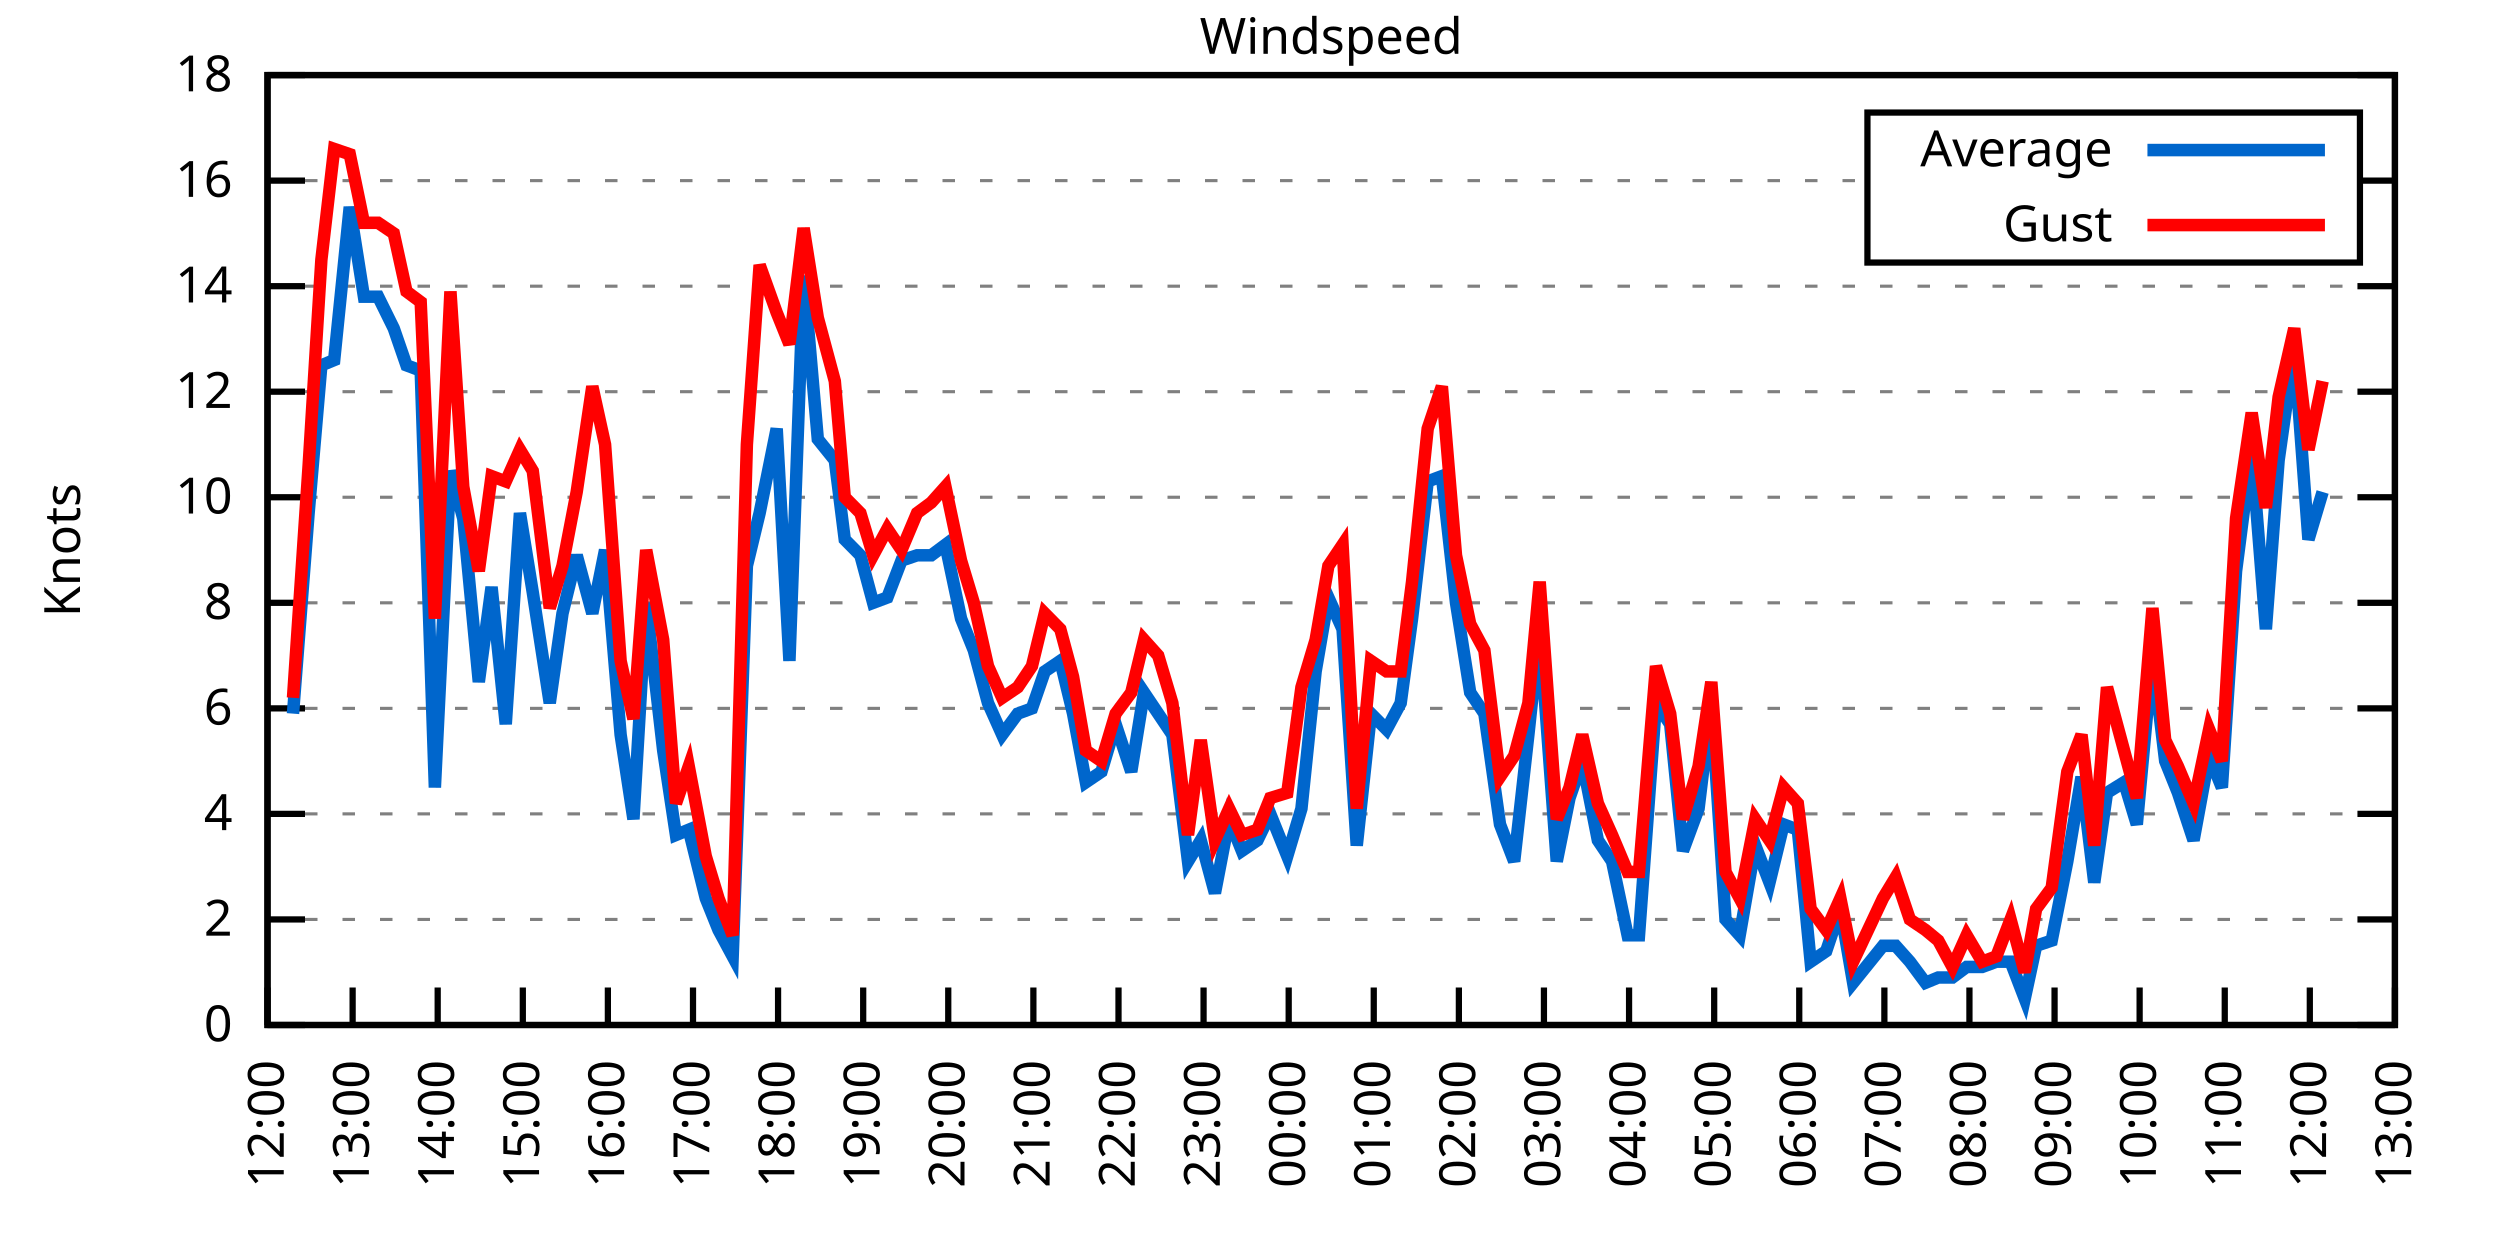
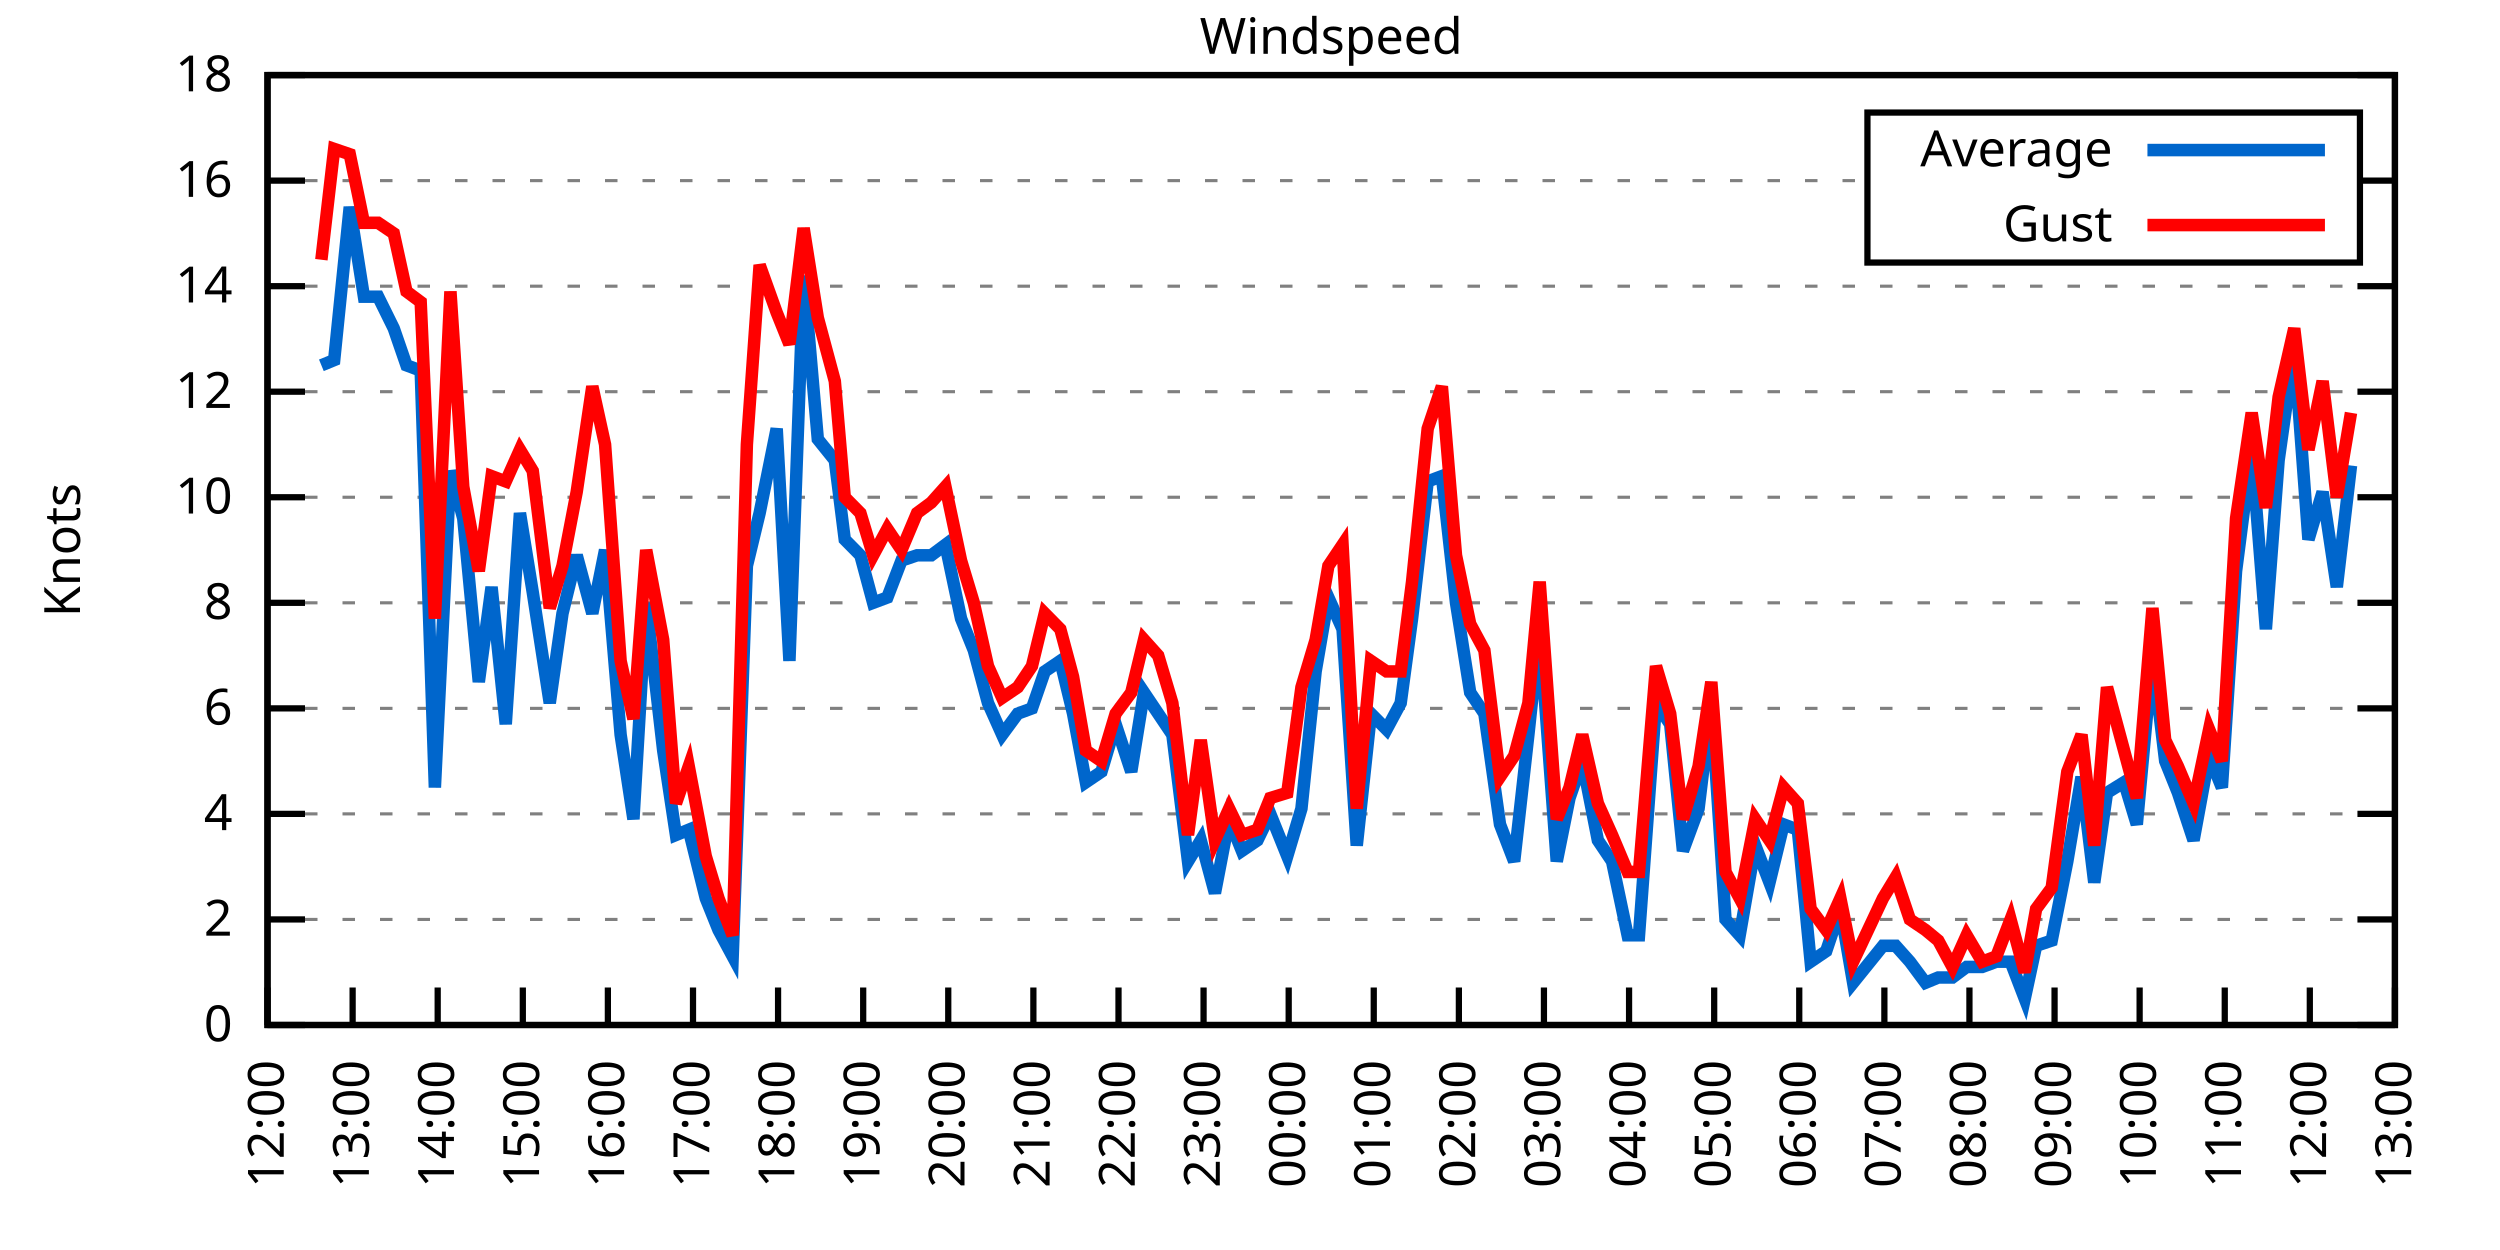
<svg xmlns="http://www.w3.org/2000/svg" xmlns:xlink="http://www.w3.org/1999/xlink" width="400" height="200" viewBox="0 0 400 200">
  <g id="gnuplot_canvas">
    <rect x="0" y="0" width="400" height="200" fill="none" />
    <defs>
      <circle id="gpDot" r="0.5" stroke-width="0.5" stroke="currentColor" />
      <path id="gpPt0" stroke-width="0.333" stroke="currentColor" d="M-1,0 h2 M0,-1 v2" />
      <path id="gpPt1" stroke-width="0.333" stroke="currentColor" d="M-1,-1 L1,1 M1,-1 L-1,1" />
      <path id="gpPt2" stroke-width="0.333" stroke="currentColor" d="M-1,0 L1,0 M0,-1 L0,1 M-1,-1 L1,1 M-1,1 L1,-1" />
      <rect id="gpPt3" stroke-width="0.333" stroke="currentColor" x="-1" y="-1" width="2" height="2" />
      <rect id="gpPt4" stroke-width="0.333" stroke="currentColor" fill="currentColor" x="-1" y="-1" width="2" height="2" />
      <circle id="gpPt5" stroke-width="0.333" stroke="currentColor" cx="0" cy="0" r="1" />
      <use xlink:href="#gpPt5" id="gpPt6" fill="currentColor" stroke="none" />
      <path id="gpPt7" stroke-width="0.333" stroke="currentColor" d="M0,-1.33 L-1.33,0.67 L1.33,0.67 z" />
      <use xlink:href="#gpPt7" id="gpPt8" fill="currentColor" stroke="none" />
      <use xlink:href="#gpPt7" id="gpPt9" stroke="currentColor" transform="rotate(180)" />
      <use xlink:href="#gpPt9" id="gpPt10" fill="currentColor" stroke="none" />
      <use xlink:href="#gpPt3" id="gpPt11" stroke="currentColor" transform="rotate(45)" />
      <use xlink:href="#gpPt11" id="gpPt12" fill="currentColor" stroke="none" />
      <path id="gpPt13" stroke-width="0.333" stroke="currentColor" d="M0,1.330 L1.265,0.411 L0.782,-1.067 L-0.782,-1.076 L-1.265,0.411 z" />
      <use xlink:href="#gpPt13" id="gpPt14" fill="currentColor" stroke="none" />
      <filter id="textbox" filterUnits="objectBoundingBox" x="0" y="0" height="1" width="1">
        <feFlood flood-color="white" flood-opacity="1" result="bgnd" />
        <feComposite in="SourceGraphic" in2="bgnd" operator="atop" />
      </filter>
      <filter id="greybox" filterUnits="objectBoundingBox" x="0" y="0" height="1" width="1">
        <feFlood flood-color="lightgrey" flood-opacity="1" result="grey" />
        <feComposite in="SourceGraphic" in2="grey" operator="atop" />
      </filter>
    </defs>
    <g fill="none" color="white" stroke="currentColor" stroke-width="1.00" stroke-linecap="butt" stroke-linejoin="miter">
</g>
    <g fill="none" color="black" stroke="currentColor" stroke-width="1.00" stroke-linecap="butt" stroke-linejoin="miter">
      <g stroke="none" shape-rendering="crispEdges">
        <polygon fill="rgb(255, 255, 255)" points="42.80,164.00 383.18,164.00 383.18,12.02 42.80,12.02 " />
      </g>
    </g>
    <g fill="none" color="black" stroke="currentColor" stroke-width="1.00" stroke-linecap="butt" stroke-linejoin="miter">
</g>
    <g fill="none" color="black" stroke="black" stroke-width="0.50" stroke-linecap="butt" stroke-linejoin="miter">
</g>
    <g fill="none" color="gray" stroke="currentColor" stroke-width="0.50" stroke-linecap="butt" stroke-linejoin="miter">
      <path stroke="gray" stroke-dasharray="2,4" class="gridline" d="M42.80,164.00 L383.19,164.00  " />
    </g>
    <g fill="none" color="gray" stroke="gray" stroke-width="1.00" stroke-linecap="butt" stroke-linejoin="miter">
</g>
    <g fill="none" color="black" stroke="currentColor" stroke-width="1.00" stroke-linecap="butt" stroke-linejoin="miter">
      <path stroke="black" d="M42.80,164.00 L48.80,164.00 M383.19,164.00 L377.19,164.00  " />
      <g transform="translate(37.20,166.60)" stroke="none" fill="black" font-family="Sans" font-size="8.00" text-anchor="end">
        <text>
          <tspan font-family="Sans"> 0</tspan>
        </text>
      </g>
    </g>
    <g fill="none" color="black" stroke="currentColor" stroke-width="1.00" stroke-linecap="butt" stroke-linejoin="miter">
</g>
    <g fill="none" color="black" stroke="black" stroke-width="0.50" stroke-linecap="butt" stroke-linejoin="miter">
</g>
    <g fill="none" color="gray" stroke="currentColor" stroke-width="0.50" stroke-linecap="butt" stroke-linejoin="miter">
      <path stroke="gray" stroke-dasharray="2,4" class="gridline" d="M42.80,147.11 L383.19,147.11  " />
    </g>
    <g fill="none" color="gray" stroke="gray" stroke-width="1.00" stroke-linecap="butt" stroke-linejoin="miter">
</g>
    <g fill="none" color="black" stroke="currentColor" stroke-width="1.00" stroke-linecap="butt" stroke-linejoin="miter">
      <path stroke="black" d="M42.80,147.11 L48.80,147.11 M383.19,147.11 L377.19,147.11  " />
      <g transform="translate(37.20,149.71)" stroke="none" fill="black" font-family="Sans" font-size="8.00" text-anchor="end">
        <text>
          <tspan font-family="Sans"> 2</tspan>
        </text>
      </g>
    </g>
    <g fill="none" color="black" stroke="currentColor" stroke-width="1.00" stroke-linecap="butt" stroke-linejoin="miter">
</g>
    <g fill="none" color="black" stroke="black" stroke-width="0.50" stroke-linecap="butt" stroke-linejoin="miter">
</g>
    <g fill="none" color="gray" stroke="currentColor" stroke-width="0.50" stroke-linecap="butt" stroke-linejoin="miter">
      <path stroke="gray" stroke-dasharray="2,4" class="gridline" d="M42.80,130.22 L383.19,130.22  " />
    </g>
    <g fill="none" color="gray" stroke="gray" stroke-width="1.00" stroke-linecap="butt" stroke-linejoin="miter">
</g>
    <g fill="none" color="black" stroke="currentColor" stroke-width="1.00" stroke-linecap="butt" stroke-linejoin="miter">
      <path stroke="black" d="M42.80,130.22 L48.80,130.22 M383.19,130.22 L377.19,130.22  " />
      <g transform="translate(37.20,132.82)" stroke="none" fill="black" font-family="Sans" font-size="8.00" text-anchor="end">
        <text>
          <tspan font-family="Sans"> 4</tspan>
        </text>
      </g>
    </g>
    <g fill="none" color="black" stroke="currentColor" stroke-width="1.00" stroke-linecap="butt" stroke-linejoin="miter">
</g>
    <g fill="none" color="black" stroke="black" stroke-width="0.50" stroke-linecap="butt" stroke-linejoin="miter">
</g>
    <g fill="none" color="gray" stroke="currentColor" stroke-width="0.50" stroke-linecap="butt" stroke-linejoin="miter">
      <path stroke="gray" stroke-dasharray="2,4" class="gridline" d="M42.80,113.34 L383.19,113.34  " />
    </g>
    <g fill="none" color="gray" stroke="gray" stroke-width="1.00" stroke-linecap="butt" stroke-linejoin="miter">
</g>
    <g fill="none" color="black" stroke="currentColor" stroke-width="1.00" stroke-linecap="butt" stroke-linejoin="miter">
      <path stroke="black" d="M42.80,113.34 L48.80,113.34 M383.19,113.34 L377.19,113.34  " />
      <g transform="translate(37.20,115.94)" stroke="none" fill="black" font-family="Sans" font-size="8.00" text-anchor="end">
        <text>
          <tspan font-family="Sans"> 6</tspan>
        </text>
      </g>
    </g>
    <g fill="none" color="black" stroke="currentColor" stroke-width="1.00" stroke-linecap="butt" stroke-linejoin="miter">
</g>
    <g fill="none" color="black" stroke="black" stroke-width="0.50" stroke-linecap="butt" stroke-linejoin="miter">
</g>
    <g fill="none" color="gray" stroke="currentColor" stroke-width="0.50" stroke-linecap="butt" stroke-linejoin="miter">
      <path stroke="gray" stroke-dasharray="2,4" class="gridline" d="M42.80,96.45 L383.19,96.45  " />
    </g>
    <g fill="none" color="gray" stroke="gray" stroke-width="1.00" stroke-linecap="butt" stroke-linejoin="miter">
</g>
    <g fill="none" color="black" stroke="currentColor" stroke-width="1.00" stroke-linecap="butt" stroke-linejoin="miter">
      <path stroke="black" d="M42.80,96.45 L48.80,96.45 M383.19,96.45 L377.19,96.45  " />
      <g transform="translate(37.20,99.05)" stroke="none" fill="black" font-family="Sans" font-size="8.00" text-anchor="end">
        <text>
          <tspan font-family="Sans"> 8</tspan>
        </text>
      </g>
    </g>
    <g fill="none" color="black" stroke="currentColor" stroke-width="1.00" stroke-linecap="butt" stroke-linejoin="miter">
</g>
    <g fill="none" color="black" stroke="black" stroke-width="0.50" stroke-linecap="butt" stroke-linejoin="miter">
</g>
    <g fill="none" color="gray" stroke="currentColor" stroke-width="0.50" stroke-linecap="butt" stroke-linejoin="miter">
      <path stroke="gray" stroke-dasharray="2,4" class="gridline" d="M42.80,79.56 L383.19,79.56  " />
    </g>
    <g fill="none" color="gray" stroke="gray" stroke-width="1.00" stroke-linecap="butt" stroke-linejoin="miter">
</g>
    <g fill="none" color="black" stroke="currentColor" stroke-width="1.00" stroke-linecap="butt" stroke-linejoin="miter">
      <path stroke="black" d="M42.80,79.56 L48.80,79.56 M383.19,79.56 L377.19,79.56  " />
      <g transform="translate(37.20,82.16)" stroke="none" fill="black" font-family="Sans" font-size="8.00" text-anchor="end">
        <text>
          <tspan font-family="Sans"> 10</tspan>
        </text>
      </g>
    </g>
    <g fill="none" color="black" stroke="currentColor" stroke-width="1.00" stroke-linecap="butt" stroke-linejoin="miter">
</g>
    <g fill="none" color="black" stroke="black" stroke-width="0.50" stroke-linecap="butt" stroke-linejoin="miter">
</g>
    <g fill="none" color="gray" stroke="currentColor" stroke-width="0.50" stroke-linecap="butt" stroke-linejoin="miter">
      <path stroke="gray" stroke-dasharray="2,4" class="gridline" d="M42.80,62.67 L383.19,62.67  " />
    </g>
    <g fill="none" color="gray" stroke="gray" stroke-width="1.00" stroke-linecap="butt" stroke-linejoin="miter">
</g>
    <g fill="none" color="black" stroke="currentColor" stroke-width="1.00" stroke-linecap="butt" stroke-linejoin="miter">
      <path stroke="black" d="M42.80,62.67 L48.80,62.67 M383.19,62.67 L377.19,62.67  " />
      <g transform="translate(37.20,65.27)" stroke="none" fill="black" font-family="Sans" font-size="8.00" text-anchor="end">
        <text>
          <tspan font-family="Sans"> 12</tspan>
        </text>
      </g>
    </g>
    <g fill="none" color="black" stroke="currentColor" stroke-width="1.00" stroke-linecap="butt" stroke-linejoin="miter">
</g>
    <g fill="none" color="black" stroke="black" stroke-width="0.50" stroke-linecap="butt" stroke-linejoin="miter">
</g>
    <g fill="none" color="gray" stroke="currentColor" stroke-width="0.50" stroke-linecap="butt" stroke-linejoin="miter">
      <path stroke="gray" stroke-dasharray="2,4" class="gridline" d="M42.80,45.79 L383.19,45.79  " />
    </g>
    <g fill="none" color="gray" stroke="gray" stroke-width="1.00" stroke-linecap="butt" stroke-linejoin="miter">
</g>
    <g fill="none" color="black" stroke="currentColor" stroke-width="1.00" stroke-linecap="butt" stroke-linejoin="miter">
      <path stroke="black" d="M42.80,45.79 L48.80,45.79 M383.19,45.79 L377.19,45.79  " />
      <g transform="translate(37.20,48.39)" stroke="none" fill="black" font-family="Sans" font-size="8.00" text-anchor="end">
        <text>
          <tspan font-family="Sans"> 14</tspan>
        </text>
      </g>
    </g>
    <g fill="none" color="black" stroke="currentColor" stroke-width="1.00" stroke-linecap="butt" stroke-linejoin="miter">
</g>
    <g fill="none" color="black" stroke="black" stroke-width="0.50" stroke-linecap="butt" stroke-linejoin="miter">
</g>
    <g fill="none" color="gray" stroke="currentColor" stroke-width="0.50" stroke-linecap="butt" stroke-linejoin="miter">
      <path stroke="gray" stroke-dasharray="2,4" class="gridline" d="M42.80,28.90 L298.79,28.90 M377.59,28.90 L383.19,28.90  " />
    </g>
    <g fill="none" color="gray" stroke="gray" stroke-width="1.00" stroke-linecap="butt" stroke-linejoin="miter">
</g>
    <g fill="none" color="black" stroke="currentColor" stroke-width="1.00" stroke-linecap="butt" stroke-linejoin="miter">
      <path stroke="black" d="M42.80,28.90 L48.80,28.90 M383.19,28.90 L377.19,28.90  " />
      <g transform="translate(37.20,31.50)" stroke="none" fill="black" font-family="Sans" font-size="8.00" text-anchor="end">
        <text>
          <tspan font-family="Sans"> 16</tspan>
        </text>
      </g>
    </g>
    <g fill="none" color="black" stroke="currentColor" stroke-width="1.00" stroke-linecap="butt" stroke-linejoin="miter">
</g>
    <g fill="none" color="black" stroke="black" stroke-width="0.50" stroke-linecap="butt" stroke-linejoin="miter">
</g>
    <g fill="none" color="gray" stroke="currentColor" stroke-width="0.50" stroke-linecap="butt" stroke-linejoin="miter">
      <path stroke="gray" stroke-dasharray="2,4" class="gridline" d="M42.80,12.01 L383.19,12.01  " />
    </g>
    <g fill="none" color="gray" stroke="gray" stroke-width="1.00" stroke-linecap="butt" stroke-linejoin="miter">
</g>
    <g fill="none" color="black" stroke="currentColor" stroke-width="1.00" stroke-linecap="butt" stroke-linejoin="miter">
      <path stroke="black" d="M42.80,12.01 L48.80,12.01 M383.19,12.01 L377.19,12.01  " />
      <g transform="translate(37.20,14.61)" stroke="none" fill="black" font-family="Sans" font-size="8.00" text-anchor="end">
        <text>
          <tspan font-family="Sans"> 18</tspan>
        </text>
      </g>
    </g>
    <g fill="none" color="black" stroke="currentColor" stroke-width="1.00" stroke-linecap="butt" stroke-linejoin="miter">
      <path stroke="black" d="M42.80,164.00 L42.80,158.00  " />
      <g transform="translate(45.40,169.60) rotate(270.00)" stroke="none" fill="black" font-family="Sans" font-size="8.00" text-anchor="end">
        <text>
          <tspan font-family="Sans">12:00</tspan>
        </text>
      </g>
    </g>
    <g fill="none" color="black" stroke="currentColor" stroke-width="1.00" stroke-linecap="butt" stroke-linejoin="miter">
      <path stroke="black" d="M56.42,164.00 L56.42,158.00  " />
      <g transform="translate(59.02,169.60) rotate(270.00)" stroke="none" fill="black" font-family="Sans" font-size="8.00" text-anchor="end">
        <text>
          <tspan font-family="Sans">13:00</tspan>
        </text>
      </g>
    </g>
    <g fill="none" color="black" stroke="currentColor" stroke-width="1.00" stroke-linecap="butt" stroke-linejoin="miter">
      <path stroke="black" d="M70.03,164.00 L70.03,158.00  " />
      <g transform="translate(72.63,169.60) rotate(270.00)" stroke="none" fill="black" font-family="Sans" font-size="8.00" text-anchor="end">
        <text>
          <tspan font-family="Sans">14:00</tspan>
        </text>
      </g>
    </g>
    <g fill="none" color="black" stroke="currentColor" stroke-width="1.00" stroke-linecap="butt" stroke-linejoin="miter">
      <path stroke="black" d="M83.65,164.00 L83.65,158.00  " />
      <g transform="translate(86.25,169.60) rotate(270.00)" stroke="none" fill="black" font-family="Sans" font-size="8.00" text-anchor="end">
        <text>
          <tspan font-family="Sans">15:00</tspan>
        </text>
      </g>
    </g>
    <g fill="none" color="black" stroke="currentColor" stroke-width="1.00" stroke-linecap="butt" stroke-linejoin="miter">
      <path stroke="black" d="M97.26,164.00 L97.26,158.00  " />
      <g transform="translate(99.86,169.60) rotate(270.00)" stroke="none" fill="black" font-family="Sans" font-size="8.00" text-anchor="end">
        <text>
          <tspan font-family="Sans">16:00</tspan>
        </text>
      </g>
    </g>
    <g fill="none" color="black" stroke="currentColor" stroke-width="1.00" stroke-linecap="butt" stroke-linejoin="miter">
      <path stroke="black" d="M110.88,164.00 L110.88,158.00  " />
      <g transform="translate(113.48,169.60) rotate(270.00)" stroke="none" fill="black" font-family="Sans" font-size="8.00" text-anchor="end">
        <text>
          <tspan font-family="Sans">17:00</tspan>
        </text>
      </g>
    </g>
    <g fill="none" color="black" stroke="currentColor" stroke-width="1.00" stroke-linecap="butt" stroke-linejoin="miter">
      <path stroke="black" d="M124.49,164.00 L124.49,158.00  " />
      <g transform="translate(127.09,169.60) rotate(270.00)" stroke="none" fill="black" font-family="Sans" font-size="8.00" text-anchor="end">
        <text>
          <tspan font-family="Sans">18:00</tspan>
        </text>
      </g>
    </g>
    <g fill="none" color="black" stroke="currentColor" stroke-width="1.00" stroke-linecap="butt" stroke-linejoin="miter">
      <path stroke="black" d="M138.11,164.00 L138.11,158.00  " />
      <g transform="translate(140.71,169.60) rotate(270.00)" stroke="none" fill="black" font-family="Sans" font-size="8.00" text-anchor="end">
        <text>
          <tspan font-family="Sans">19:00</tspan>
        </text>
      </g>
    </g>
    <g fill="none" color="black" stroke="currentColor" stroke-width="1.00" stroke-linecap="butt" stroke-linejoin="miter">
      <path stroke="black" d="M151.72,164.00 L151.72,158.00  " />
      <g transform="translate(154.32,169.60) rotate(270.00)" stroke="none" fill="black" font-family="Sans" font-size="8.00" text-anchor="end">
        <text>
          <tspan font-family="Sans">20:00</tspan>
        </text>
      </g>
    </g>
    <g fill="none" color="black" stroke="currentColor" stroke-width="1.00" stroke-linecap="butt" stroke-linejoin="miter">
      <path stroke="black" d="M165.34,164.00 L165.34,158.00  " />
      <g transform="translate(167.94,169.60) rotate(270.00)" stroke="none" fill="black" font-family="Sans" font-size="8.00" text-anchor="end">
        <text>
          <tspan font-family="Sans">21:00</tspan>
        </text>
      </g>
    </g>
    <g fill="none" color="black" stroke="currentColor" stroke-width="1.00" stroke-linecap="butt" stroke-linejoin="miter">
      <path stroke="black" d="M178.96,164.00 L178.96,158.00  " />
      <g transform="translate(181.56,169.60) rotate(270.00)" stroke="none" fill="black" font-family="Sans" font-size="8.00" text-anchor="end">
        <text>
          <tspan font-family="Sans">22:00</tspan>
        </text>
      </g>
    </g>
    <g fill="none" color="black" stroke="currentColor" stroke-width="1.00" stroke-linecap="butt" stroke-linejoin="miter">
      <path stroke="black" d="M192.57,164.00 L192.57,158.00  " />
      <g transform="translate(195.17,169.60) rotate(270.00)" stroke="none" fill="black" font-family="Sans" font-size="8.00" text-anchor="end">
        <text>
          <tspan font-family="Sans">23:00</tspan>
        </text>
      </g>
    </g>
    <g fill="none" color="black" stroke="currentColor" stroke-width="1.00" stroke-linecap="butt" stroke-linejoin="miter">
      <path stroke="black" d="M206.19,164.00 L206.19,158.00  " />
      <g transform="translate(208.79,169.60) rotate(270.00)" stroke="none" fill="black" font-family="Sans" font-size="8.00" text-anchor="end">
        <text>
          <tspan font-family="Sans">00:00</tspan>
        </text>
      </g>
    </g>
    <g fill="none" color="black" stroke="currentColor" stroke-width="1.00" stroke-linecap="butt" stroke-linejoin="miter">
      <path stroke="black" d="M219.80,164.00 L219.80,158.00  " />
      <g transform="translate(222.40,169.60) rotate(270.00)" stroke="none" fill="black" font-family="Sans" font-size="8.00" text-anchor="end">
        <text>
          <tspan font-family="Sans">01:00</tspan>
        </text>
      </g>
    </g>
    <g fill="none" color="black" stroke="currentColor" stroke-width="1.00" stroke-linecap="butt" stroke-linejoin="miter">
      <path stroke="black" d="M233.42,164.00 L233.42,158.00  " />
      <g transform="translate(236.02,169.60) rotate(270.00)" stroke="none" fill="black" font-family="Sans" font-size="8.00" text-anchor="end">
        <text>
          <tspan font-family="Sans">02:00</tspan>
        </text>
      </g>
    </g>
    <g fill="none" color="black" stroke="currentColor" stroke-width="1.00" stroke-linecap="butt" stroke-linejoin="miter">
      <path stroke="black" d="M247.03,164.00 L247.03,158.00  " />
      <g transform="translate(249.63,169.60) rotate(270.00)" stroke="none" fill="black" font-family="Sans" font-size="8.00" text-anchor="end">
        <text>
          <tspan font-family="Sans">03:00</tspan>
        </text>
      </g>
    </g>
    <g fill="none" color="black" stroke="currentColor" stroke-width="1.00" stroke-linecap="butt" stroke-linejoin="miter">
      <path stroke="black" d="M260.65,164.00 L260.65,158.00  " />
      <g transform="translate(263.25,169.60) rotate(270.00)" stroke="none" fill="black" font-family="Sans" font-size="8.00" text-anchor="end">
        <text>
          <tspan font-family="Sans">04:00</tspan>
        </text>
      </g>
    </g>
    <g fill="none" color="black" stroke="currentColor" stroke-width="1.00" stroke-linecap="butt" stroke-linejoin="miter">
      <path stroke="black" d="M274.27,164.00 L274.27,158.00  " />
      <g transform="translate(276.87,169.60) rotate(270.00)" stroke="none" fill="black" font-family="Sans" font-size="8.00" text-anchor="end">
        <text>
          <tspan font-family="Sans">05:00</tspan>
        </text>
      </g>
    </g>
    <g fill="none" color="black" stroke="currentColor" stroke-width="1.00" stroke-linecap="butt" stroke-linejoin="miter">
      <path stroke="black" d="M287.88,164.00 L287.88,158.00  " />
      <g transform="translate(290.48,169.60) rotate(270.00)" stroke="none" fill="black" font-family="Sans" font-size="8.00" text-anchor="end">
        <text>
          <tspan font-family="Sans">06:00</tspan>
        </text>
      </g>
    </g>
    <g fill="none" color="black" stroke="currentColor" stroke-width="1.00" stroke-linecap="butt" stroke-linejoin="miter">
      <path stroke="black" d="M301.50,164.00 L301.50,158.00  " />
      <g transform="translate(304.10,169.60) rotate(270.00)" stroke="none" fill="black" font-family="Sans" font-size="8.00" text-anchor="end">
        <text>
          <tspan font-family="Sans">07:00</tspan>
        </text>
      </g>
    </g>
    <g fill="none" color="black" stroke="currentColor" stroke-width="1.00" stroke-linecap="butt" stroke-linejoin="miter">
      <path stroke="black" d="M315.11,164.00 L315.11,158.00  " />
      <g transform="translate(317.71,169.60) rotate(270.00)" stroke="none" fill="black" font-family="Sans" font-size="8.00" text-anchor="end">
        <text>
          <tspan font-family="Sans">08:00</tspan>
        </text>
      </g>
    </g>
    <g fill="none" color="black" stroke="currentColor" stroke-width="1.00" stroke-linecap="butt" stroke-linejoin="miter">
      <path stroke="black" d="M328.73,164.00 L328.73,158.00  " />
      <g transform="translate(331.33,169.60) rotate(270.00)" stroke="none" fill="black" font-family="Sans" font-size="8.00" text-anchor="end">
        <text>
          <tspan font-family="Sans">09:00</tspan>
        </text>
      </g>
    </g>
    <g fill="none" color="black" stroke="currentColor" stroke-width="1.00" stroke-linecap="butt" stroke-linejoin="miter">
      <path stroke="black" d="M342.34,164.00 L342.34,158.00  " />
      <g transform="translate(344.94,169.60) rotate(270.00)" stroke="none" fill="black" font-family="Sans" font-size="8.00" text-anchor="end">
        <text>
          <tspan font-family="Sans">10:00</tspan>
        </text>
      </g>
    </g>
    <g fill="none" color="black" stroke="currentColor" stroke-width="1.00" stroke-linecap="butt" stroke-linejoin="miter">
      <path stroke="black" d="M355.96,164.00 L355.96,158.00  " />
      <g transform="translate(358.56,169.60) rotate(270.00)" stroke="none" fill="black" font-family="Sans" font-size="8.00" text-anchor="end">
        <text>
          <tspan font-family="Sans">11:00</tspan>
        </text>
      </g>
    </g>
    <g fill="none" color="black" stroke="currentColor" stroke-width="1.00" stroke-linecap="butt" stroke-linejoin="miter">
      <path stroke="black" d="M369.57,164.00 L369.57,158.00  " />
      <g transform="translate(372.17,169.60) rotate(270.00)" stroke="none" fill="black" font-family="Sans" font-size="8.00" text-anchor="end">
        <text>
          <tspan font-family="Sans">12:00</tspan>
        </text>
      </g>
    </g>
    <g fill="none" color="black" stroke="currentColor" stroke-width="1.00" stroke-linecap="butt" stroke-linejoin="miter">
      <path stroke="black" d="M383.19,164.00 L383.19,158.00  " />
      <g transform="translate(385.79,169.60) rotate(270.00)" stroke="none" fill="black" font-family="Sans" font-size="8.00" text-anchor="end">
        <text>
          <tspan font-family="Sans">13:00</tspan>
        </text>
      </g>
    </g>
    <g fill="none" color="black" stroke="currentColor" stroke-width="1.00" stroke-linecap="butt" stroke-linejoin="miter">
</g>
    <g fill="none" color="black" stroke="currentColor" stroke-width="1.00" stroke-linecap="butt" stroke-linejoin="miter">
      <path stroke="black" d="M42.80,12.01 L42.80,164.00 L383.19,164.00 L383.19,12.01 L42.80,12.01 Z  " />
    </g>
    <g fill="none" color="black" stroke="currentColor" stroke-width="1.00" stroke-linecap="butt" stroke-linejoin="miter">
</g>
    <g fill="none" color="black" stroke="currentColor" stroke-width="1.00" stroke-linecap="butt" stroke-linejoin="miter">
      <path stroke="black" d="M298.79,42.01 L298.79,18.01 L377.59,18.01 L377.59,42.01 L298.79,42.01 Z  " />
    </g>
    <g id="Windspeed_plot_1">
      <g fill="none" color="white" stroke="black" stroke-width="2.00" stroke-linecap="butt" stroke-linejoin="miter">
</g>
      <g fill="none" color="black" stroke="currentColor" stroke-width="2.00" stroke-linecap="butt" stroke-linejoin="miter">
        <g transform="translate(337.99,26.61)" stroke="none" fill="black" font-family="Sans" font-size="8.00" text-anchor="end">
          <text>
            <tspan font-family="Sans">Average</tspan>
          </text>
        </g>
      </g>
      <g fill="none" color="black" stroke="currentColor" stroke-width="2.00" stroke-linecap="butt" stroke-linejoin="miter">
-         <path stroke="rgb(  0, 102, 204)" d="M343.59,24.01 L371.99,24.01 M46.88,114.18 L49.38,82.09 L51.42,58.45 L53.47,57.61 L55.96,33.12 L58.23,47.47   L60.50,47.47 L63.00,52.54 L65.04,58.45 L67.31,59.30 L69.58,126.00 L72.07,75.34 L74.12,82.94 L76.61,109.11   L78.65,93.92 L80.92,115.87 L83.19,82.09 L85.24,94.76 L87.96,112.49 L90.00,98.14 L92.27,88.85 L94.77,98.14   L96.81,88.00 L99.30,117.56 L101.35,131.07 L103.39,96.45 L106.11,120.09 L108.15,133.60 L110.20,132.76 L112.92,143.73   L114.96,148.80 L117.23,153.02 L119.50,90.54 L121.54,82.09 L124.27,68.58 L126.31,105.74 L128.58,44.10 L130.85,70.27   L133.57,73.65 L135.16,86.32 L137.66,88.85 L139.70,96.45 L141.97,95.60 L144.24,89.69 L146.73,88.85 L149.00,88.85   L151.27,87.16 L153.77,98.98 L155.81,104.05 L158.08,112.49 L160.35,117.56 L162.84,114.18 L165.11,113.34 L167.16,107.43   L169.65,105.74 L171.69,114.18 L173.74,125.16 L176.23,123.47 L178.50,115.87 L181.00,123.47 L183.04,110.80 L185.31,114.18   L187.58,117.56 L190.08,137.82 L192.12,134.45 L194.39,142.89 L196.66,131.07 L198.70,136.14 L201.19,134.45 L203.24,130.22   L205.96,136.98 L208.23,129.38 L210.50,107.43 L212.54,95.60 L214.81,100.67 L217.08,135.29 L219.35,114.18 L221.85,116.71   L224.11,112.49 L225.93,98.98 L228.43,77.03 L230.70,76.18 L232.96,96.45 L235.23,110.80 L237.50,114.18 L240.00,131.91   L242.27,137.82 L244.54,117.56 L246.35,100.67 L249.08,137.82 L251.12,127.69 L253.16,121.78 L255.66,134.45 L257.93,137.82   L260.42,149.65 L262.24,149.65 L264.96,112.49 L267.23,115.87 L269.27,136.14 L271.77,129.38 L273.81,112.49 L276.08,147.11   L278.35,149.65 L280.85,135.29 L283.12,141.20 L285.38,131.91 L287.65,132.76 L289.70,153.87 L292.19,152.18 L294.46,145.42   L296.50,157.24 L301.27,151.33 L303.31,151.33 L305.58,153.87 L308.08,157.24 L310.12,156.40 L312.39,156.40 L314.66,154.71   L317.15,154.71 L319.42,153.87 L321.69,153.87 L323.96,159.78 L325.78,151.33 L328.27,150.49 L330.77,137.82 L333.04,124.31   L335.08,141.20 L337.12,126.85 L339.85,125.16 L341.89,131.91 L344.39,104.89 L346.43,121.78 L348.47,126.85 L350.97,134.45   L353.46,120.94 L355.50,126.00 L357.77,91.38 L360.27,71.96 L362.54,100.67 L364.58,73.65 L367.08,55.92 L369.35,86.32   L371.62,78.72  " />
+         <path stroke="rgb(  0, 102, 204)" d="M343.59,24.01 L371.99,24.01 M51.42,58.45 L53.47,57.61 L55.96,33.12 L58.23,47.47 L60.50,47.47 L63.00,52.54   L65.04,58.45 L67.31,59.30 L69.58,126.00 L72.07,75.34 L74.12,82.94 L76.61,109.11 L78.65,93.92 L80.92,115.87   L83.19,82.09 L85.24,94.76 L87.96,112.49 L90.00,98.14 L92.27,88.85 L94.77,98.14 L96.81,88.00 L99.30,117.56   L101.35,131.07 L103.39,96.45 L106.11,120.09 L108.15,133.60 L110.20,132.76 L112.92,143.73 L114.96,148.80 L117.23,153.02   L119.50,90.54 L121.54,82.09 L124.27,68.58 L126.31,105.74 L128.58,44.10 L130.85,70.27 L133.57,73.65 L135.16,86.32   L137.66,88.85 L139.70,96.45 L141.97,95.60 L144.24,89.69 L146.73,88.85 L149.00,88.85 L151.27,87.16 L153.77,98.98   L155.81,104.05 L158.08,112.49 L160.35,117.56 L162.84,114.18 L165.11,113.34 L167.16,107.43 L169.65,105.74 L171.69,114.18   L173.74,125.16 L176.23,123.47 L178.50,115.87 L181.00,123.47 L183.04,110.80 L185.31,114.18 L187.58,117.56 L190.08,137.82   L192.12,134.45 L194.39,142.89 L196.66,131.07 L198.70,136.14 L201.19,134.45 L203.24,130.22 L205.96,136.98 L208.23,129.38   L210.50,107.43 L212.54,95.60 L214.81,100.67 L217.08,135.29 L219.35,114.18 L221.85,116.71 L224.11,112.49 L225.93,98.98   L228.43,77.03 L230.70,76.18 L232.96,96.45 L235.23,110.80 L237.50,114.18 L240.00,131.91 L242.27,137.82 L244.54,117.56   L246.35,100.67 L249.08,137.82 L251.12,127.69 L253.16,121.78 L255.66,134.45 L257.93,137.82 L260.42,149.65 L262.24,149.65   L264.96,112.49 L267.23,115.87 L269.27,136.14 L271.77,129.38 L273.81,112.49 L276.08,147.11 L278.35,149.65 L280.85,135.29   L283.12,141.20 L285.38,131.91 L287.65,132.76 L289.70,153.87 L292.19,152.18 L294.46,145.42 L296.50,157.24 L301.27,151.33   L303.31,151.33 L305.58,153.87 L308.08,157.24 L310.12,156.40 L312.39,156.40 L314.66,154.71 L317.15,154.71 L319.42,153.87   L321.69,153.87 L323.96,159.78 L325.78,151.33 L328.27,150.49 L330.77,137.82 L333.04,124.31 L335.08,141.20 L337.12,126.85   L339.85,125.16 L341.89,131.91 L344.39,104.89 L346.43,121.78 L348.47,126.85 L350.97,134.45 L353.46,120.94 L355.50,126.00   L357.77,91.38 L360.27,71.96 L362.54,100.67 L364.58,73.65 L367.08,55.92 L369.35,86.32 L371.62,78.72 L373.89,93.92   L376.16,74.49  " />
      </g>
    </g>
    <g id="Windspeed_plot_2">
      <g fill="none" color="black" stroke="currentColor" stroke-width="2.00" stroke-linecap="butt" stroke-linejoin="miter">
        <g transform="translate(337.99,38.61)" stroke="none" fill="black" font-family="Sans" font-size="8.00" text-anchor="end">
          <text>
            <tspan font-family="Sans">Gust</tspan>
          </text>
        </g>
      </g>
      <g fill="none" color="black" stroke="currentColor" stroke-width="2.00" stroke-linecap="butt" stroke-linejoin="miter">
-         <path stroke="rgb(255,   0,   0)" d="M343.59,36.01 L371.99,36.01 M46.88,111.65 L49.38,74.49 L51.42,41.56 L53.47,23.83 L55.96,24.68 L58.23,35.65   L60.50,35.65 L63.00,37.34 L65.04,46.63 L67.31,48.32 L69.58,98.98 L72.07,46.63 L74.12,77.87 L76.61,91.38   L78.65,76.18 L80.92,77.03 L83.19,71.96 L85.24,75.34 L87.96,97.29 L90.00,90.54 L92.27,78.72 L94.77,61.83   L96.81,71.12 L99.30,105.74 L101.35,115.03 L103.39,88.00 L106.11,102.36 L108.15,128.54 L110.20,122.62 L112.92,136.98   L114.96,143.73 L117.23,149.65 L119.50,71.12 L121.54,42.41 L124.27,50.01 L126.31,55.07 L128.58,36.50 L130.85,50.85   L133.57,60.98 L135.16,79.56 L137.66,82.09 L139.70,88.85 L141.97,84.63 L144.24,88.00 L146.73,82.09 L149.00,80.41   L151.27,77.87 L153.77,89.69 L155.81,96.45 L158.08,106.58 L160.35,111.65 L162.84,109.96 L165.11,106.58 L167.16,98.14   L169.65,100.67 L171.69,108.27 L173.74,120.09 L176.23,121.78 L178.50,114.18 L181.00,110.80 L183.04,102.36 L185.31,104.89   L187.58,112.49 L190.08,133.60 L192.12,118.40 L194.39,134.45 L196.66,129.38 L198.70,133.60 L201.19,132.76 L203.24,127.69   L205.96,126.85 L208.23,109.96 L210.50,102.36 L212.54,90.54 L214.81,87.16 L217.08,129.38 L219.35,105.74 L221.85,107.43   L224.11,107.43 L225.93,93.07 L228.43,68.58 L230.70,61.83 L232.96,88.85 L235.23,99.83 L237.50,104.05 L240.00,124.31   L242.27,120.94 L244.54,112.49 L246.35,93.07 L249.08,131.07 L251.12,126.00 L253.16,117.56 L255.66,128.54 L257.93,133.60   L260.42,139.51 L262.24,139.51 L264.96,106.58 L267.23,114.18 L269.27,131.07 L271.77,122.62 L273.81,109.11 L276.08,139.51   L278.35,143.73 L280.85,131.07 L283.12,134.45 L285.38,126.00 L287.65,128.54 L289.70,145.42 L292.19,148.80 L294.46,143.73   L296.50,153.87 L301.27,143.73 L303.31,140.36 L305.58,147.11 L308.08,148.80 L310.12,150.49 L312.39,154.71 L314.66,149.65   L317.15,153.87 L319.42,153.02 L321.69,147.11 L323.96,155.56 L325.78,145.42 L328.27,142.05 L330.77,123.47 L333.04,117.56   L335.08,135.29 L337.12,109.96 L339.85,120.09 L341.89,127.69 L344.39,97.29 L346.43,118.40 L348.47,122.62 L350.97,128.54   L353.46,116.71 L355.50,121.78 L357.77,82.94 L360.27,66.05 L362.54,81.25 L364.58,63.52 L367.08,52.54 L369.35,71.96   L371.62,60.98  " />
+         <path stroke="rgb(255,   0,   0)" d="M343.59,36.01 L371.99,36.01 M51.42,41.56 L53.47,23.83 L55.96,24.68 L58.23,35.65 L60.50,35.65 L63.00,37.34   L65.04,46.63 L67.31,48.32 L69.58,98.98 L72.07,46.63 L74.12,77.87 L76.61,91.38 L78.65,76.18 L80.92,77.03   L83.19,71.96 L85.24,75.34 L87.96,97.29 L90.00,90.54 L92.27,78.72 L94.77,61.83 L96.81,71.12 L99.30,105.74   L101.35,115.03 L103.39,88.00 L106.11,102.36 L108.15,128.54 L110.20,122.62 L112.92,136.98 L114.96,143.73 L117.23,149.65   L119.50,71.12 L121.54,42.41 L124.27,50.01 L126.31,55.07 L128.58,36.50 L130.85,50.85 L133.57,60.98 L135.16,79.56   L137.66,82.09 L139.70,88.85 L141.97,84.63 L144.24,88.00 L146.73,82.09 L149.00,80.41 L151.27,77.87 L153.77,89.69   L155.81,96.45 L158.08,106.58 L160.35,111.65 L162.84,109.96 L165.11,106.58 L167.16,98.14 L169.65,100.67 L171.69,108.27   L173.74,120.09 L176.23,121.78 L178.50,114.18 L181.00,110.80 L183.04,102.36 L185.31,104.89 L187.58,112.49 L190.08,133.60   L192.12,118.40 L194.39,134.45 L196.66,129.38 L198.70,133.60 L201.19,132.76 L203.24,127.69 L205.96,126.85 L208.23,109.96   L210.50,102.36 L212.54,90.54 L214.81,87.16 L217.08,129.38 L219.35,105.74 L221.85,107.43 L224.11,107.43 L225.93,93.07   L228.43,68.58 L230.70,61.83 L232.96,88.85 L235.23,99.83 L237.50,104.05 L240.00,124.31 L242.27,120.94 L244.54,112.49   L246.35,93.07 L249.08,131.07 L251.12,126.00 L253.16,117.56 L255.66,128.54 L257.93,133.60 L260.42,139.51 L262.24,139.51   L264.96,106.58 L267.23,114.18 L269.27,131.07 L271.77,122.62 L273.81,109.11 L276.08,139.51 L278.35,143.73 L280.85,131.07   L283.12,134.45 L285.38,126.00 L287.65,128.54 L289.70,145.42 L292.19,148.80 L294.46,143.73 L296.50,153.87 L301.27,143.73   L303.31,140.36 L305.58,147.11 L308.08,148.80 L310.12,150.49 L312.39,154.71 L314.66,149.65 L317.15,153.87 L319.42,153.02   L321.69,147.11 L323.96,155.56 L325.78,145.42 L328.27,142.05 L330.77,123.47 L333.04,117.56 L335.08,135.29 L337.12,109.96   L339.85,120.09 L341.89,127.69 L344.39,97.29 L346.43,118.40 L348.47,122.62 L350.97,128.54 L353.46,116.71 L355.50,121.78   L357.77,82.94 L360.27,66.05 L362.54,81.25 L364.58,63.52 L367.08,52.54 L369.35,71.96 L371.62,60.98 L373.89,79.56   L376.16,66.05  " />
      </g>
    </g>
    <g fill="none" color="black" stroke="currentColor" stroke-width="2.00" stroke-linecap="butt" stroke-linejoin="miter">
</g>
    <g fill="none" color="black" stroke="black" stroke-width="1.00" stroke-linecap="butt" stroke-linejoin="miter">
</g>
    <g fill="none" color="black" stroke="currentColor" stroke-width="1.00" stroke-linecap="butt" stroke-linejoin="miter">
      <path stroke="black" d="M42.80,12.01 L42.80,164.00 L383.19,164.00 L383.19,12.01 L42.80,12.01 Z  " />
      <g transform="translate(12.80,88.01) rotate(270.00)" stroke="none" fill="black" font-family="Sans" font-size="8.00" text-anchor="middle">
        <text>
          <tspan font-family="Sans">Knots</tspan>
        </text>
      </g>
    </g>
    <g fill="none" color="black" stroke="currentColor" stroke-width="1.00" stroke-linecap="butt" stroke-linejoin="miter">
</g>
    <g fill="none" color="black" stroke="currentColor" stroke-width="1.00" stroke-linecap="butt" stroke-linejoin="miter">
      <g transform="translate(212.99,8.61)" stroke="none" fill="black" font-family="Sans" font-size="8.00" text-anchor="middle">
        <text>
          <tspan font-family="Sans">Windspeed</tspan>
        </text>
      </g>
    </g>
    <g fill="none" color="black" stroke="currentColor" stroke-width="1.00" stroke-linecap="butt" stroke-linejoin="miter">
</g>
  </g>
</svg>
